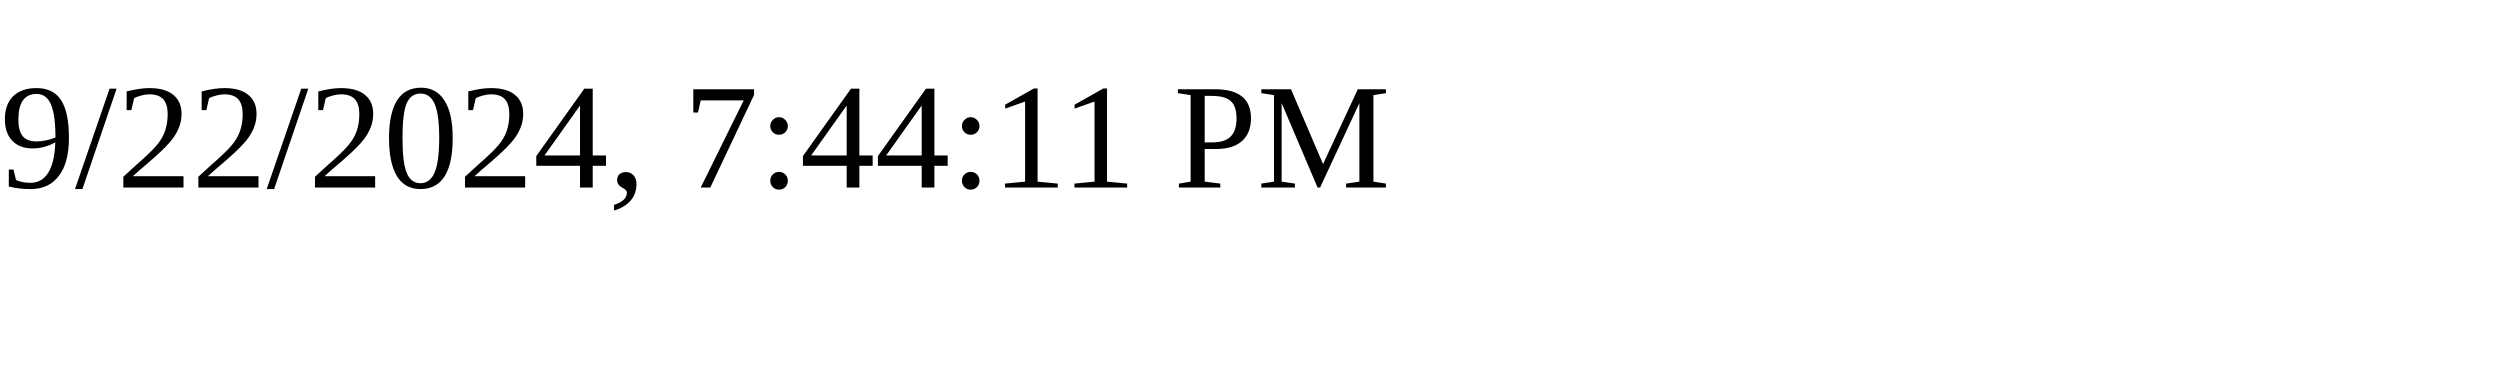
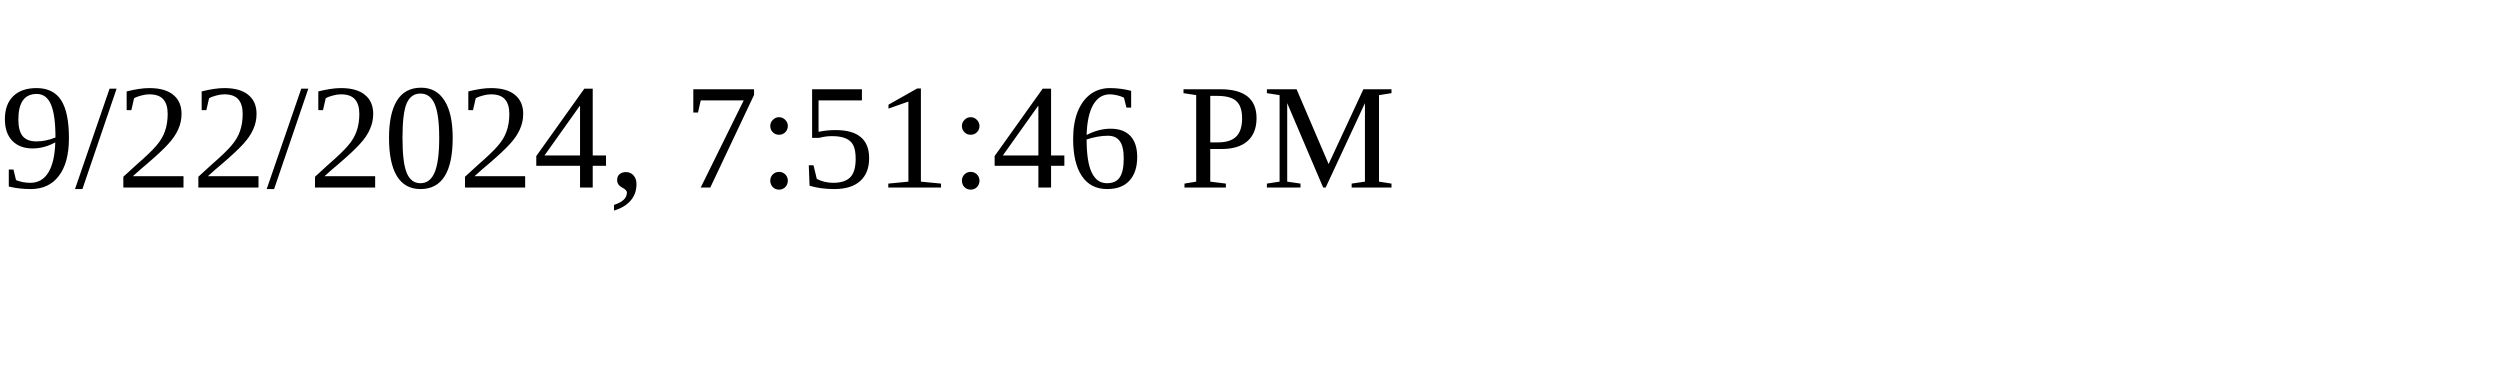
<svg xmlns="http://www.w3.org/2000/svg" height="30" width="200">
-   <text x="0" y="15">9/22/2024, 7:44:11 PM</text>
+   <text x="0" y="15">9/22/2024, 7:51:46 PM</text>
</svg>
